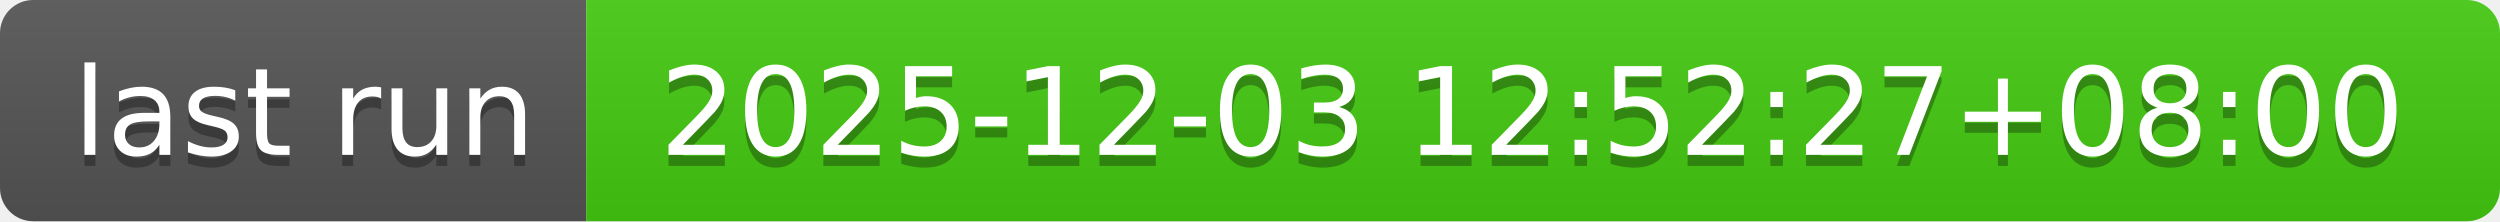
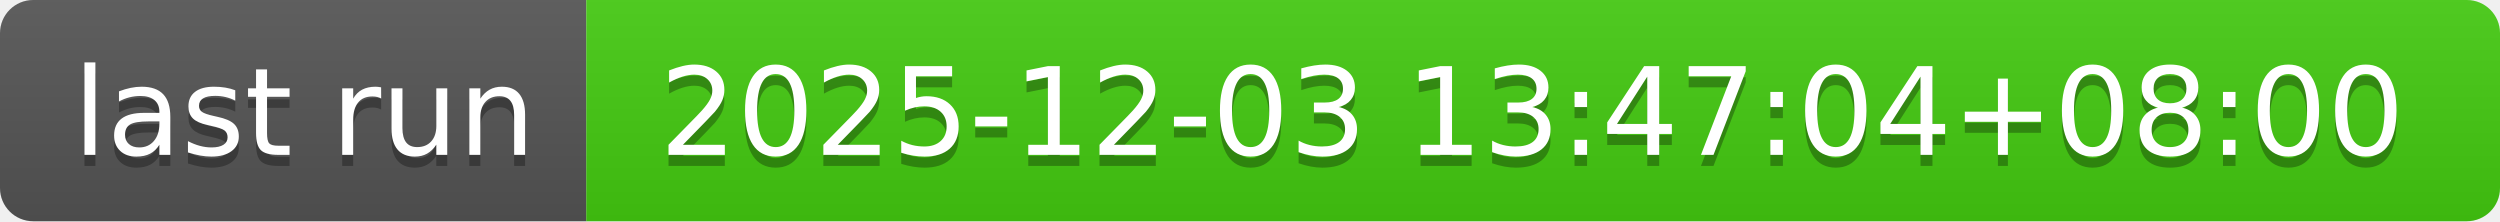
- <svg xmlns="http://www.w3.org/2000/svg" width="226" height="20" role="img" aria-label="last run: 2025-12-03 12:52:27+08:00">
+ <svg xmlns="http://www.w3.org/2000/svg" width="226" height="20" role="img" aria-label="last run: 2025-12-03 13:47:04+08:00">
  <linearGradient id="s" x2="0" y2="100%">
    <stop offset="0" stop-color="#bbb" stop-opacity=".1" />
    <stop offset="1" stop-opacity=".1" />
  </linearGradient>
  <clipPath id="r">
    <rect width="226" height="20" rx="3" fill="#fff" />
  </clipPath>
  <g clip-path="url(#r)">
    <rect width="53" height="20" fill="#555" />
    <rect x="53" width="173" height="20" fill="#4c1" />
    <rect width="226" height="20" fill="url(#s)" />
  </g>
  <g fill="#fff" text-anchor="middle" font-family="Verdana,Geneva,DejaVu Sans,sans-serif" text-rendering="geometricPrecision" font-size="110">
    <text aria-hidden="true" x="275" y="150" fill="#010101" fill-opacity=".3" transform="scale(.1)" textLength="430">last run</text>
    <text x="275" y="140" transform="scale(.1)" fill="#fff" textLength="430">last run</text>
-     <text aria-hidden="true" x="1385" y="150" fill="#010101" fill-opacity=".3" transform="scale(.1)" textLength="1630">2025-12-03 12:52:27+08:00</text>
-     <text x="1385" y="140" transform="scale(.1)" fill="#fff" textLength="1630">2025-12-03 12:52:27+08:00</text>
+     <text aria-hidden="true" x="1385" y="150" fill="#010101" fill-opacity=".3" transform="scale(.1)" textLength="1630">2025-12-03 13:47:04+08:00</text>
+     <text x="1385" y="140" transform="scale(.1)" fill="#fff" textLength="1630">2025-12-03 13:47:04+08:00</text>
  </g>
</svg>
